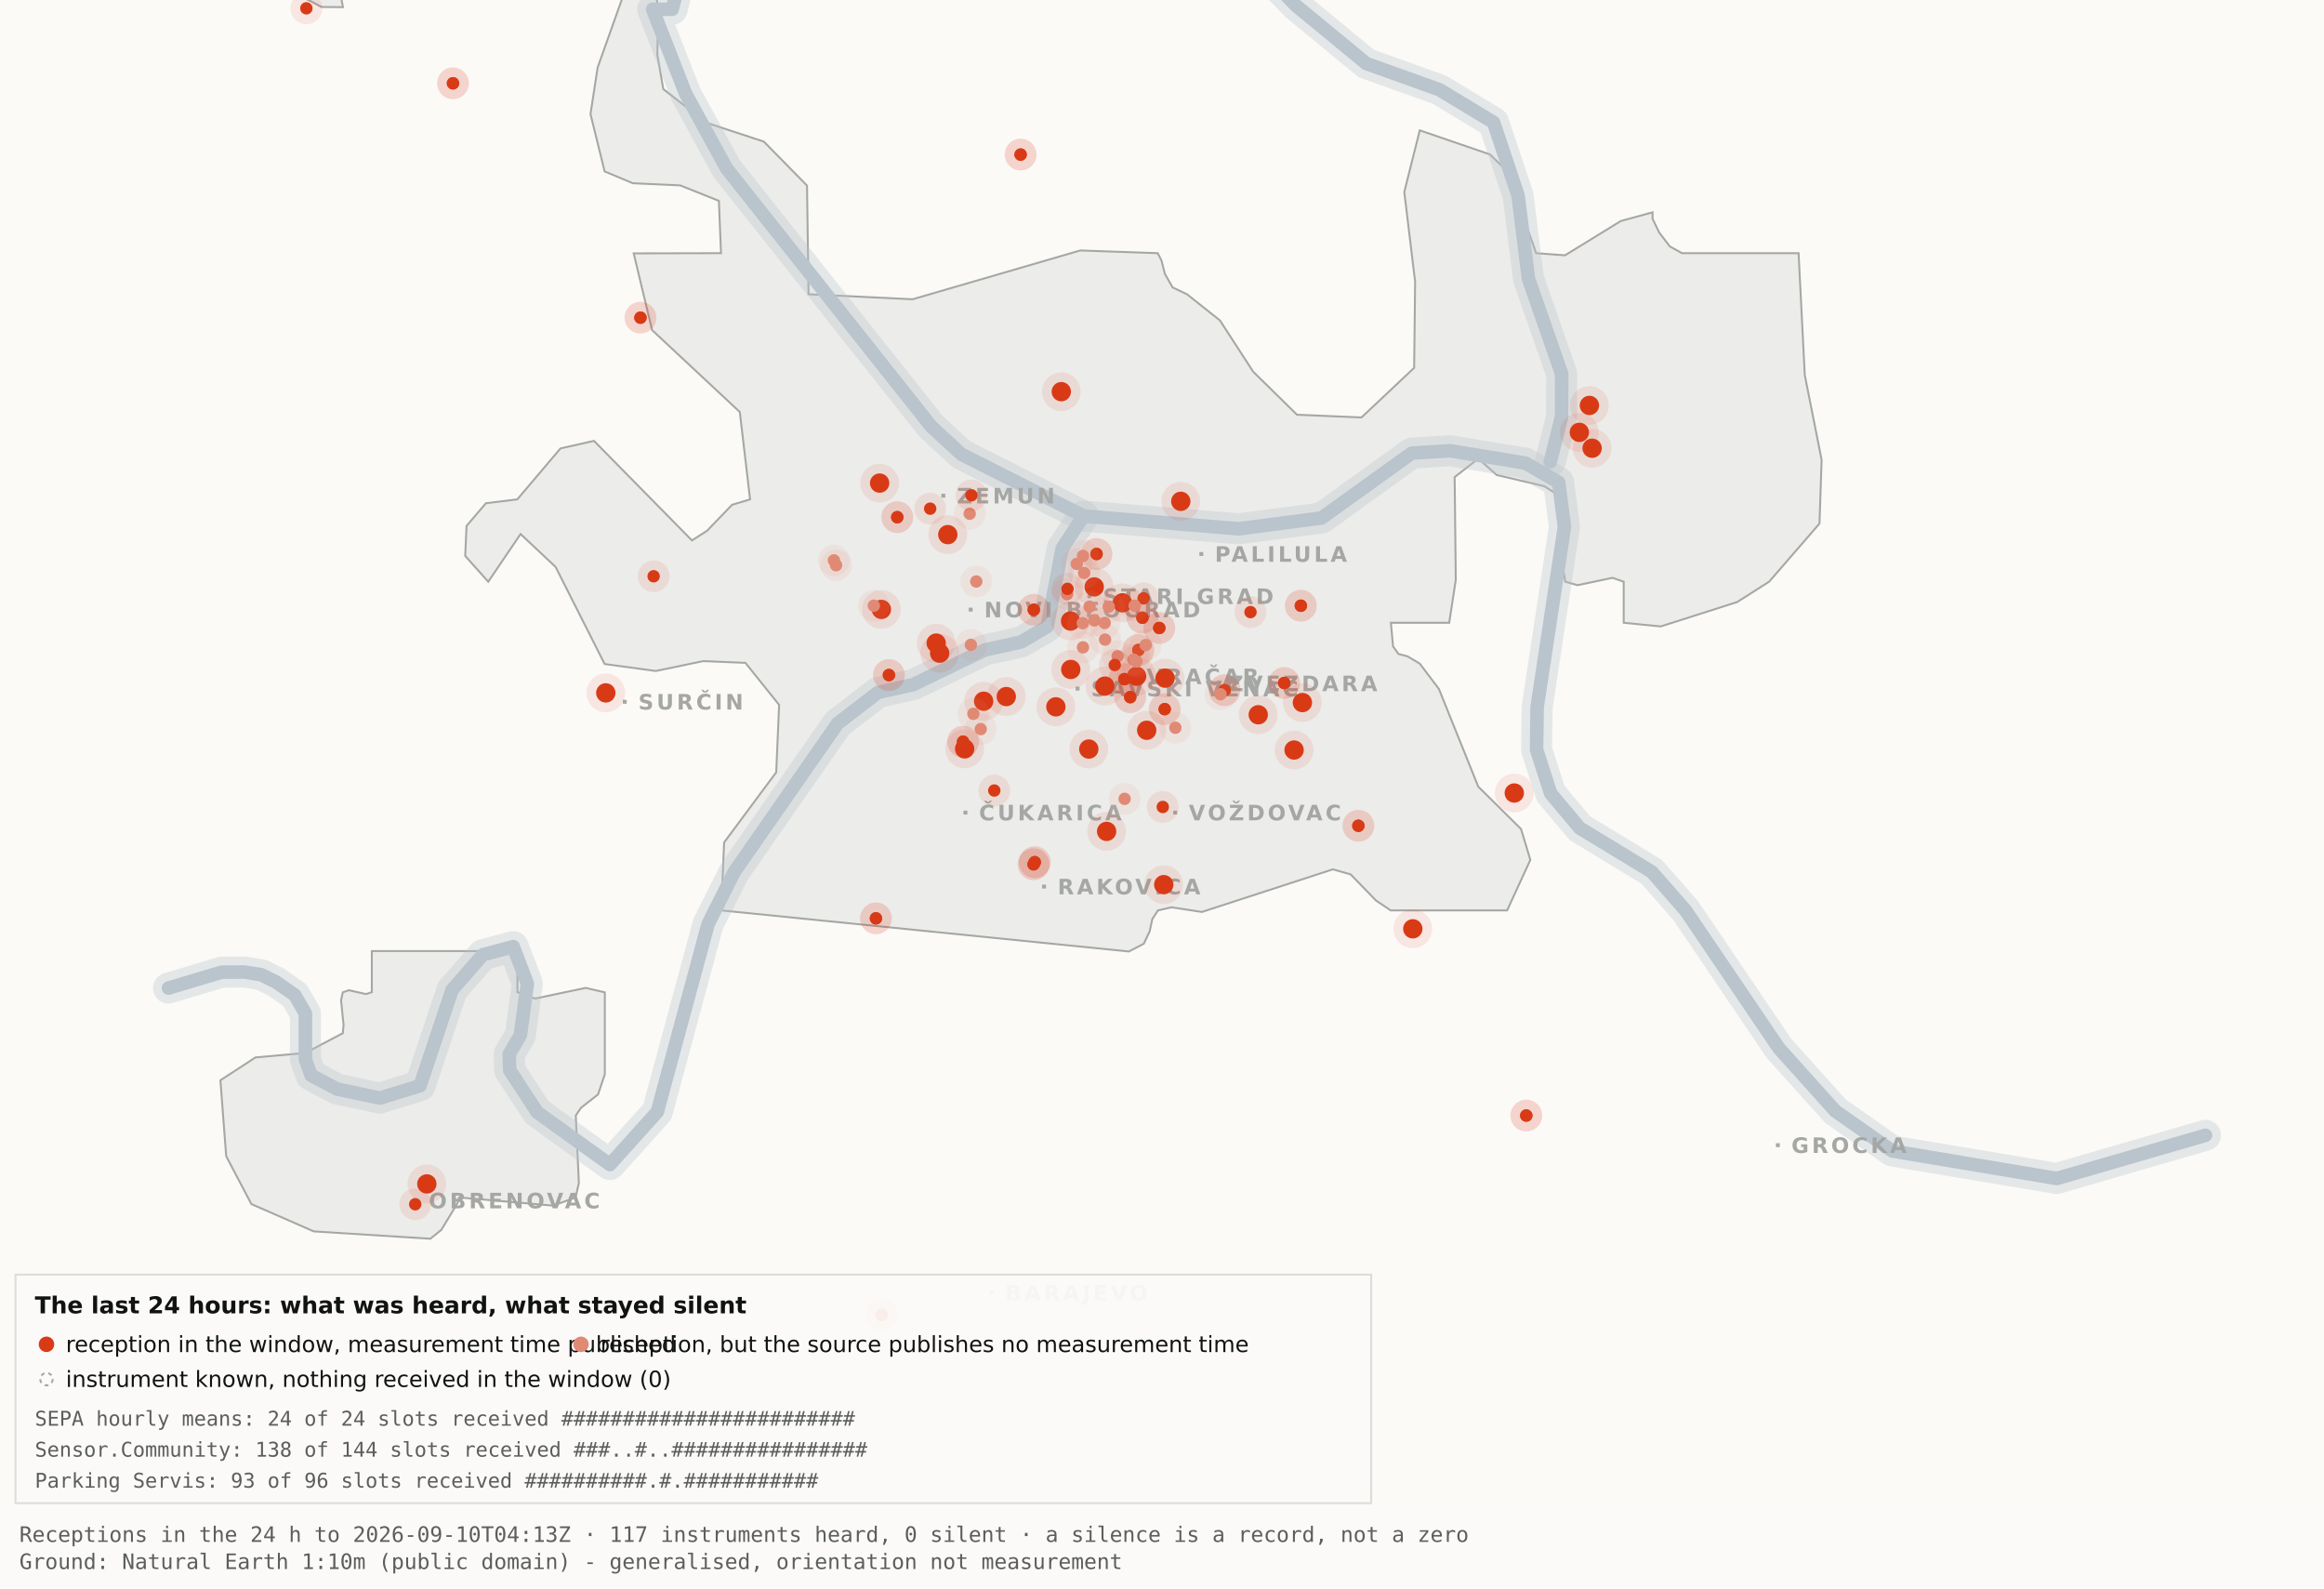
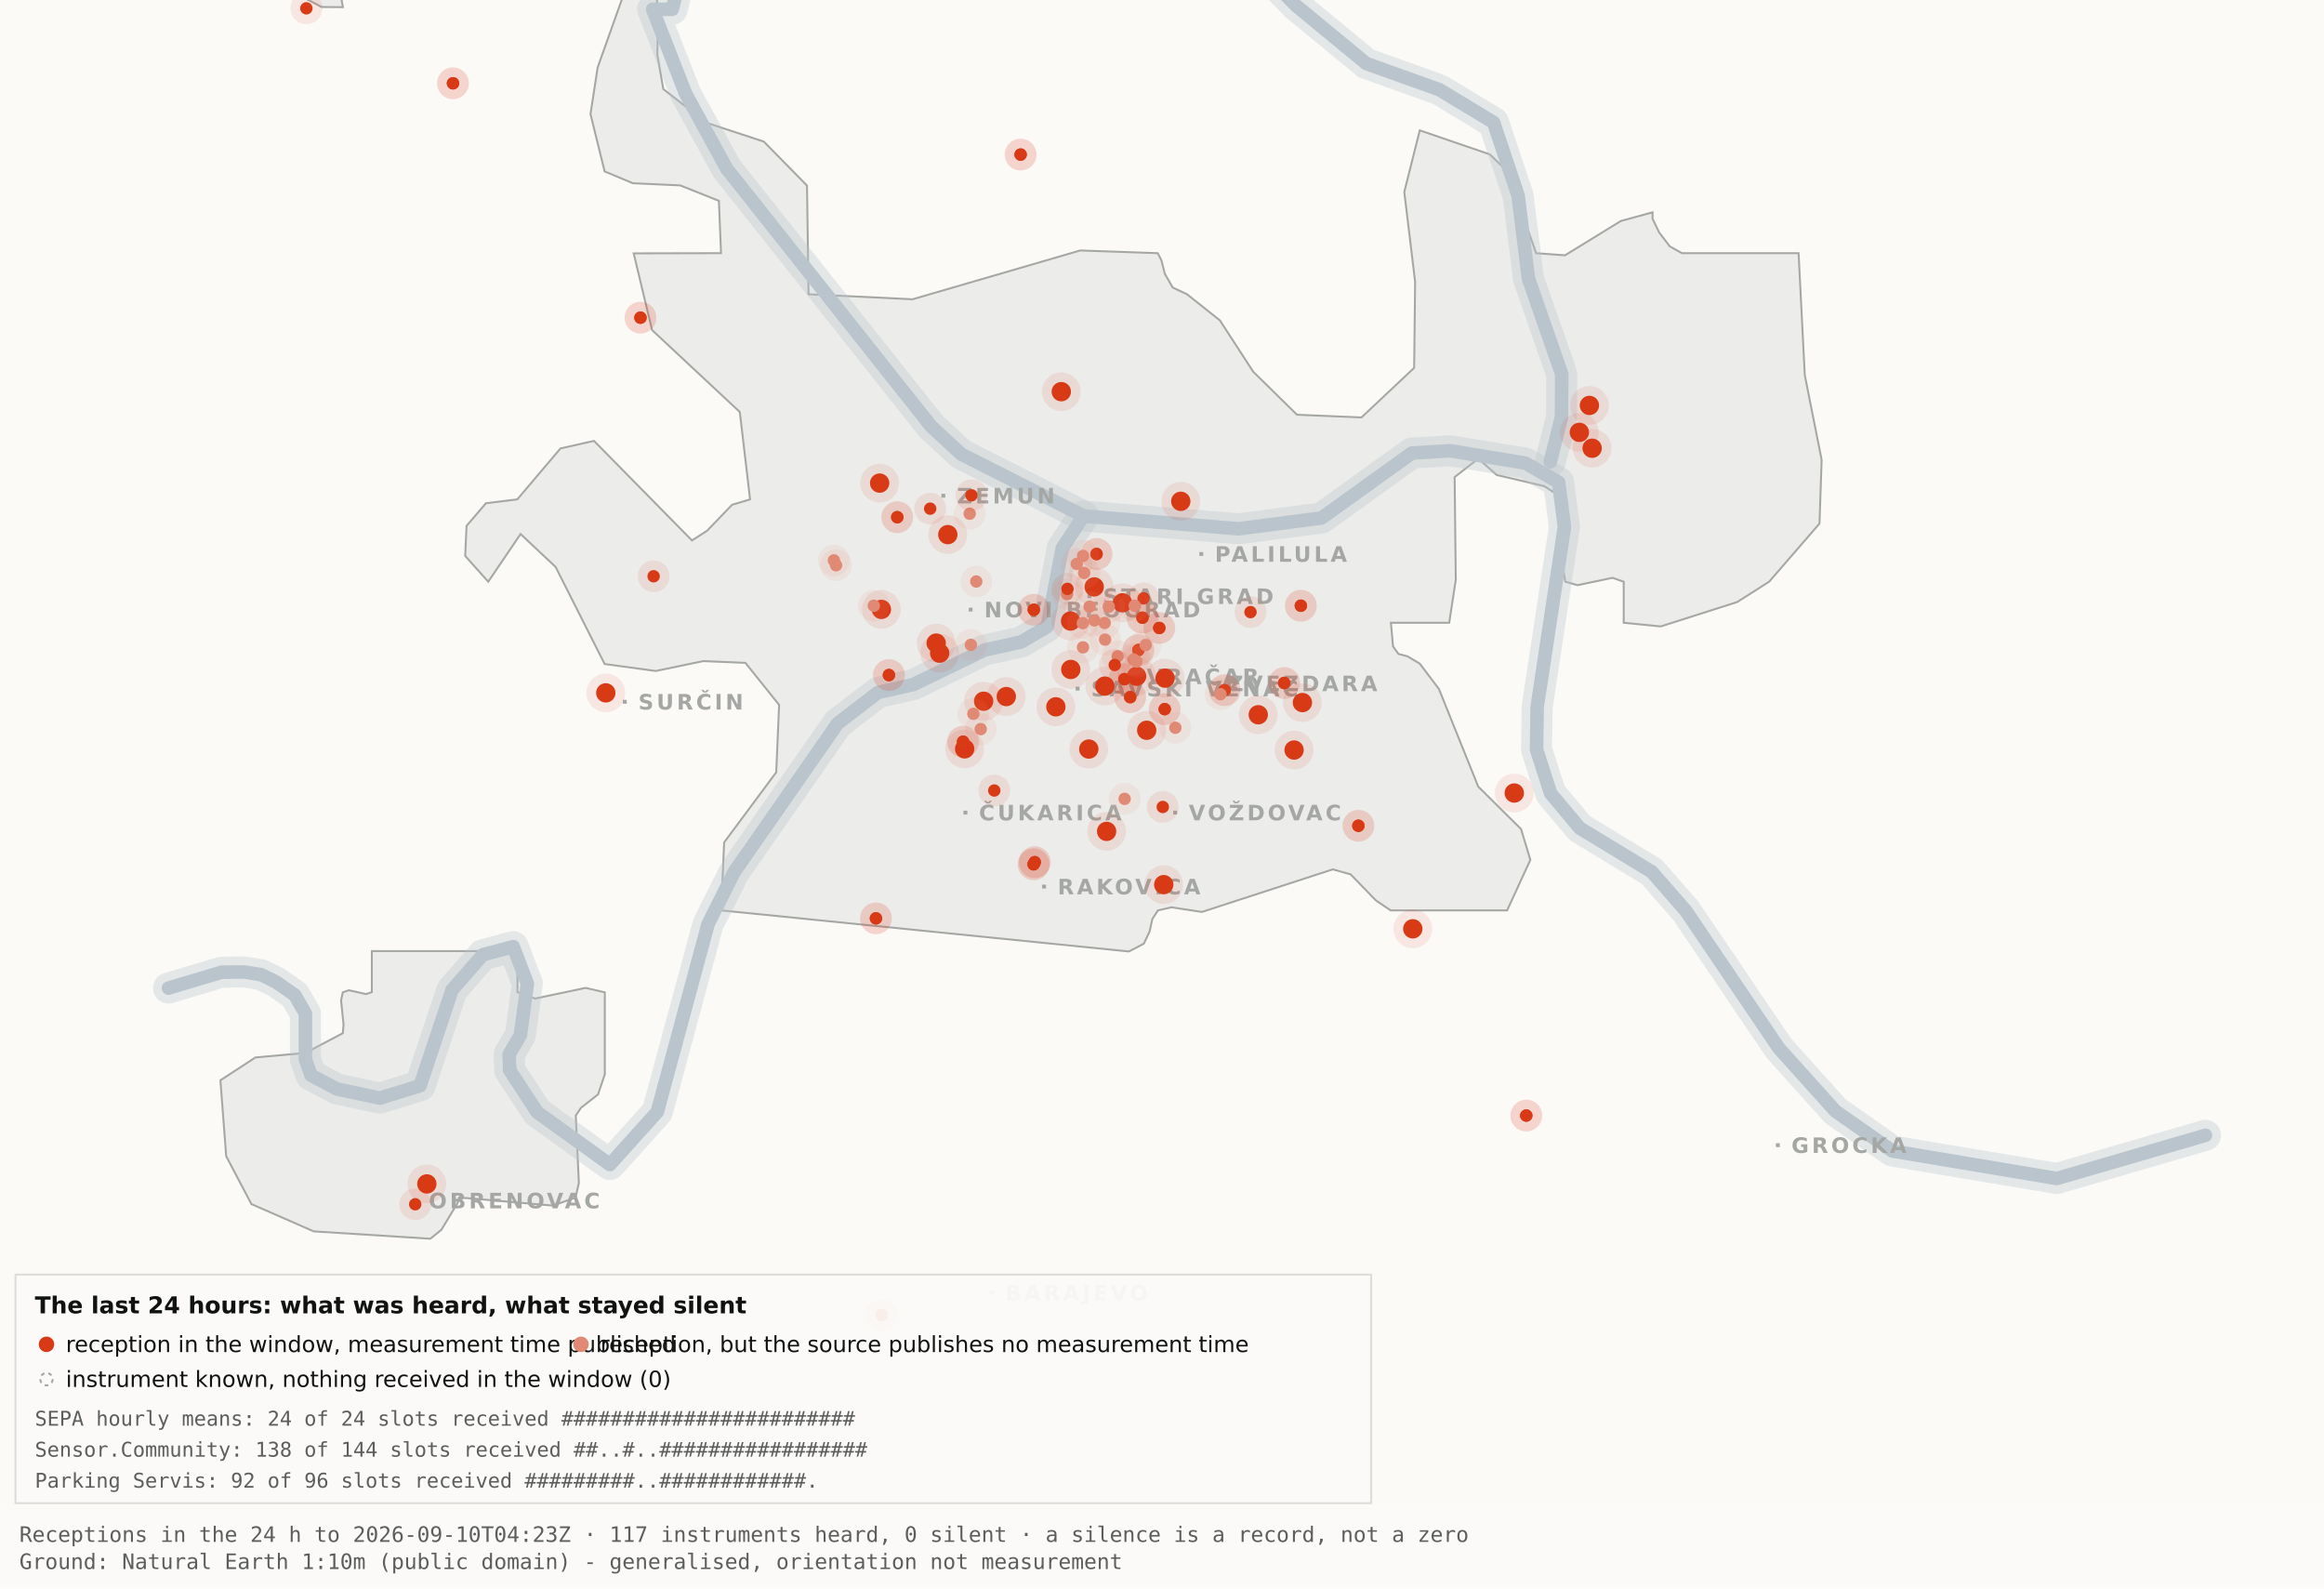
<svg xmlns="http://www.w3.org/2000/svg" viewBox="0 0 1200 820" width="1200" height="820" role="img" aria-label="Map 3 - The last 24 hours">
  <rect x="0" y="0" width="1200" height="820" fill="#fbfaf7" />
  <path d="M192.0,-34.8 L192.1,-17.6 L189.5,-19.9 L182.4,-10.7 L176.4,0.2 L177.1,3.7 L166.0,3.6 L138.0,-11.3 L131.8,-17.6 L130.3,-34.7 L134.1,-45.9 L158.3,-76.4 L166.7,-82.3 L177.1,-81.2 L183.0,-72.1 L192.0,-34.8 Z" fill="#ececea" stroke="#a5a7a5" stroke-width="1" fill-rule="evenodd" />
  <path d="M417.5,151.9 L471.2,154.5 L557.8,129.3 L597.8,130.7 L599.7,134.4 L601.5,141.4 L605.5,148.4 L612.9,151.9 L629.9,165.4 L647.1,191.9 L669.7,214.1 L703.0,215.5 L730.2,189.9 L730.7,145.5 L725.1,99.1 L733.1,67.3 L769.3,79.7 L778.2,88.3 L793.2,130.7 L808.1,131.8 L836.9,114.1 L853.3,109.6 L853.3,112.9 L856.7,120.0 L862.2,127.2 L868.5,130.7 L928.7,130.7 L931.9,193.6 L940.6,237.4 L939.5,270.3 L913.5,300.3 L897.0,310.8 L857.5,323.4 L838.4,321.5 L838.4,300.3 L832.6,298.3 L814.6,302.1 L808.2,300.3 L806.9,292.0 L809.7,266.1 L808.2,258.0 L797.4,251.0 L772.8,245.2 L763.3,236.8 L751.1,246.3 L751.7,299.3 L748.3,321.5 L718.2,321.5 L719.3,333.7 L722.1,337.6 L726.7,338.8 L733.1,342.6 L743.0,355.7 L763.3,406.1 L785.4,428.0 L790.2,443.9 L778.2,470.0 L718.1,470.0 L710.5,464.9 L697.4,451.4 L688.2,448.8 L620.6,470.8 L604.9,468.4 L597.9,470.0 L595.0,474.5 L593.6,480.9 L590.6,487.2 L582.9,491.2 L372.4,470.0 L373.9,434.9 L400.8,398.7 L402.3,363.9 L384.9,342.2 L363.1,341.3 L338.6,346.4 L312.2,342.8 L286.9,292.7 L268.8,275.7 L252.1,300.3 L240.2,287.0 L240.9,271.5 L250.9,259.8 L267.1,257.8 L289.4,231.5 L306.7,227.6 L357.3,279.0 L365.1,274.0 L378.0,260.6 L387.3,257.8 L382.0,212.7 L336.7,170.4 L327.2,130.8 L372.3,130.7 L371.2,103.7 L351.2,95.7 L326.8,94.6 L312.2,88.5 L304.9,58.9 L308.6,34.8 L327.3,-17.7 L337.9,-11.0 L340.0,6.7 L339.4,28.1 L342.5,46.0 L364.9,63.4 L394.4,73.1 L416.7,95.8 L417.5,151.9 Z" fill="#ececea" stroke="#a5a7a5" stroke-width="1" fill-rule="evenodd" />
  <path d="M267.2,512.2 L276.3,515.5 L302.4,510.0 L312.3,512.3 L312.3,554.6 L308.8,565.0 L300.0,571.9 L297.3,575.9 L298.9,610.7 L297.2,618.2 L285.6,622.4 L237.1,618.2 L236.3,621.0 L227.9,634.9 L222.2,639.5 L162.0,635.7 L129.8,621.6 L116.8,596.9 L113.8,557.7 L131.9,545.9 L157.6,543.6 L177.0,533.4 L177.4,529.1 L176.1,516.4 L177.0,512.3 L180.1,511.2 L189.0,513.2 L192.0,512.2 L192.0,491.0 L267.2,491.0 L267.2,512.2 Z" fill="#ececea" stroke="#a5a7a5" stroke-width="1" fill-rule="evenodd" />
  <path d="M87.0,510.1 L114.4,501.9 L126.1,501.8 L134.9,503.2 L142.6,507.0 L152.2,513.7 L157.7,523.2 L157.7,546.9 L160.6,555.1 L174.0,562.2 L196.1,566.9 L216.9,560.5 L233.4,511.1 L249.3,492.9 L265.0,488.7 L272.3,507.8 L268.7,534.4 L262.9,544.3 L263.2,552.5 L277.4,574.2 L314.9,601.2 L339.4,574.0 L365.6,477.1 L379.1,450.2 L432.5,373.5 L453.3,357.5 L471.6,353.4 L508.3,335.6 L527.3,331.4 L540.7,323.5 L548.5,283.0 L559.5,266.4" fill="none" stroke="#b9c4cc" stroke-width="16" stroke-opacity="0.35" stroke-linejoin="round" stroke-linecap="round" />
  <path d="M411.7,-177.5 L426.7,-103.9 L394.7,-58.3 L355.0,-26.6 L347.1,4.8 L337.0,4.8 L354.0,48.3 L375.2,87.0 L480.8,220.1 L496.4,234.5 L559.5,266.4 L639.5,273.0 L682.4,267.4 L729.0,233.9 L748.8,232.7 L787.7,239.1 L804.8,249.0 L807.8,272.0 L793.7,365.0 L793.4,387.0 L800.7,409.6 L815.7,427.5 L852.9,450.1 L870.4,470.1 L918.5,541.1 L947.7,573.6 L977.1,594.2 L1062.0,608.4 L1138.8,586.1" fill="none" stroke="#b9c4cc" stroke-width="16" stroke-opacity="0.35" stroke-linejoin="round" stroke-linecap="round" />
  <path d="M534.0,-142.1 L558.9,-95.2 L590.2,-64.2 L638.6,-28.7 L669.2,2.9 L705.5,32.8 L743.2,46.3 L771.2,63.2 L783.9,101.1 L789.2,143.8 L806.4,193.1 L806.3,215.2 L800.5,238.4" fill="none" stroke="#b9c4cc" stroke-width="16" stroke-opacity="0.35" stroke-linejoin="round" stroke-linecap="round" />
  <path d="M87.0,510.1 L114.4,501.9 L126.1,501.8 L134.9,503.2 L142.6,507.0 L152.2,513.7 L157.7,523.2 L157.7,546.9 L160.6,555.1 L174.0,562.2 L196.1,566.9 L216.9,560.5 L233.4,511.1 L249.3,492.9 L265.0,488.7 L272.3,507.8 L268.7,534.4 L262.9,544.3 L263.2,552.5 L277.4,574.2 L314.9,601.2 L339.4,574.0 L365.6,477.1 L379.1,450.2 L432.5,373.5 L453.3,357.5 L471.6,353.4 L508.3,335.6 L527.3,331.4 L540.7,323.5 L548.5,283.0 L559.5,266.4" fill="none" stroke="#b9c4cc" stroke-width="7" stroke-opacity="1" stroke-linejoin="round" stroke-linecap="round" />
  <path d="M411.7,-177.5 L426.7,-103.9 L394.7,-58.3 L355.0,-26.6 L347.1,4.8 L337.0,4.8 L354.0,48.3 L375.2,87.0 L480.8,220.1 L496.4,234.5 L559.5,266.4 L639.5,273.0 L682.4,267.4 L729.0,233.9 L748.8,232.7 L787.7,239.1 L804.8,249.0 L807.8,272.0 L793.7,365.0 L793.4,387.0 L800.7,409.6 L815.7,427.5 L852.9,450.1 L870.4,470.1 L918.5,541.1 L947.7,573.6 L977.1,594.2 L1062.0,608.4 L1138.8,586.1" fill="none" stroke="#b9c4cc" stroke-width="7" stroke-opacity="1" stroke-linejoin="round" stroke-linecap="round" />
  <path d="M534.0,-142.1 L558.9,-95.2 L590.2,-64.2 L638.6,-28.7 L669.2,2.9 L705.5,32.8 L743.2,46.3 L771.2,63.2 L783.9,101.1 L789.2,143.8 L806.4,193.1 L806.3,215.2 L800.5,238.4" fill="none" stroke="#b9c4cc" stroke-width="7" stroke-opacity="1" stroke-linejoin="round" stroke-linecap="round" />
  <rect x="561.5" y="306.8" width="2" height="2" fill="#a5a7a5" />
  <text x="569.5" y="311.8" font-family="Carlito, DejaVu Sans, Arial, sans-serif" font-size="11" font-weight="600" letter-spacing="1.5" fill="#a5a7a5">STARI GRAD</text>
  <rect x="584.0" y="348.2" width="2" height="2" fill="#a5a7a5" />
  <text x="592.0" y="353.2" font-family="Carlito, DejaVu Sans, Arial, sans-serif" font-size="11" font-weight="600" letter-spacing="1.5" fill="#a5a7a5">VRAČAR</text>
  <rect x="555.4" y="354.5" width="2" height="2" fill="#a5a7a5" />
  <text x="563.4" y="359.5" font-family="Carlito, DejaVu Sans, Arial, sans-serif" font-size="11" font-weight="600" letter-spacing="1.5" fill="#a5a7a5">SAVSKI VENAC</text>
  <rect x="500.2" y="313.7" width="2" height="2" fill="#a5a7a5" />
  <text x="508.2" y="318.7" font-family="Carlito, DejaVu Sans, Arial, sans-serif" font-size="11" font-weight="600" letter-spacing="1.5" fill="#a5a7a5">NOVI BEOGRAD</text>
  <rect x="486.1" y="254.9" width="2" height="2" fill="#a5a7a5" />
  <text x="494.1" y="259.9" font-family="Carlito, DejaVu Sans, Arial, sans-serif" font-size="11" font-weight="600" letter-spacing="1.5" fill="#a5a7a5">ZEMUN</text>
  <rect x="619.3" y="285.0" width="2" height="2" fill="#a5a7a5" />
  <text x="627.3" y="290.0" font-family="Carlito, DejaVu Sans, Arial, sans-serif" font-size="11" font-weight="600" letter-spacing="1.5" fill="#a5a7a5">PALILULA</text>
  <rect x="626.1" y="351.8" width="2" height="2" fill="#a5a7a5" />
  <text x="634.1" y="356.8" font-family="Carlito, DejaVu Sans, Arial, sans-serif" font-size="11" font-weight="600" letter-spacing="1.5" fill="#a5a7a5">ZVEZDARA</text>
  <rect x="605.8" y="418.5" width="2" height="2" fill="#a5a7a5" />
  <text x="613.8" y="423.5" font-family="Carlito, DejaVu Sans, Arial, sans-serif" font-size="11" font-weight="600" letter-spacing="1.5" fill="#a5a7a5">VOŽDOVAC</text>
  <rect x="497.5" y="418.5" width="2" height="2" fill="#a5a7a5" />
  <text x="505.5" y="423.5" font-family="Carlito, DejaVu Sans, Arial, sans-serif" font-size="11" font-weight="600" letter-spacing="1.5" fill="#a5a7a5">ČUKARICA</text>
  <rect x="538.1" y="456.7" width="2" height="2" fill="#a5a7a5" />
  <text x="546.1" y="461.7" font-family="Carlito, DejaVu Sans, Arial, sans-serif" font-size="11" font-weight="600" letter-spacing="1.5" fill="#a5a7a5">RAKOVICA</text>
  <rect x="321.6" y="361.3" width="2" height="2" fill="#a5a7a5" />
  <text x="329.6" y="366.3" font-family="Carlito, DejaVu Sans, Arial, sans-serif" font-size="11" font-weight="600" letter-spacing="1.5" fill="#a5a7a5">SURČIN</text>
  <rect x="917.0" y="590.2" width="2" height="2" fill="#a5a7a5" />
  <text x="925.0" y="595.2" font-family="Carlito, DejaVu Sans, Arial, sans-serif" font-size="11" font-weight="600" letter-spacing="1.5" fill="#a5a7a5">GROCKA</text>
  <rect x="213.4" y="618.8" width="2" height="2" fill="#a5a7a5" />
  <text x="221.4" y="623.8" font-family="Carlito, DejaVu Sans, Arial, sans-serif" font-size="11" font-weight="600" letter-spacing="1.5" fill="#a5a7a5">OBRENOVAC</text>
  <rect x="511.0" y="666.4" width="2" height="2" fill="#a5a7a5" />
  <text x="519.0" y="671.4" font-family="Carlito, DejaVu Sans, Arial, sans-serif" font-size="11" font-weight="600" letter-spacing="1.5" fill="#a5a7a5">BARAJEVO</text>
  <rect x="727.5" y="876.2" width="2" height="2" fill="#a5a7a5" />
  <text x="735.5" y="881.2" font-family="Carlito, DejaVu Sans, Arial, sans-serif" font-size="11" font-weight="600" letter-spacing="1.5" fill="#a5a7a5">SOPOT</text>
  <circle cx="507.9" cy="362.0" r="10" fill="#D93A16" fill-opacity=".10" />
  <circle cx="507.9" cy="362.0" r="5" fill="#D93A16" />
  <circle cx="519.6" cy="359.6" r="10" fill="#D93A16" fill-opacity=".10" />
  <circle cx="519.6" cy="359.6" r="5" fill="#D93A16" />
  <circle cx="498.1" cy="386.6" r="10" fill="#D93A16" fill-opacity=".10" />
  <circle cx="498.1" cy="386.6" r="5" fill="#D93A16" />
  <circle cx="552.8" cy="320.6" r="10" fill="#D93A16" fill-opacity=".10" />
  <circle cx="552.8" cy="320.6" r="5" fill="#D93A16" />
  <circle cx="455.1" cy="314.6" r="10" fill="#D93A16" fill-opacity=".10" />
  <circle cx="455.1" cy="314.6" r="5" fill="#D93A16" />
  <circle cx="548.0" cy="202.2" r="10" fill="#D93A16" fill-opacity=".10" />
  <circle cx="548.0" cy="202.2" r="5" fill="#D93A16" />
  <circle cx="579.6" cy="311.2" r="10" fill="#D93A16" fill-opacity=".10" />
  <circle cx="579.6" cy="311.2" r="5" fill="#D93A16" />
  <circle cx="592.1" cy="377.0" r="10" fill="#D93A16" fill-opacity=".10" />
  <circle cx="592.1" cy="377.0" r="5" fill="#D93A16" />
  <circle cx="562.2" cy="386.7" r="10" fill="#D93A16" fill-opacity=".10" />
  <circle cx="562.2" cy="386.7" r="5" fill="#D93A16" />
  <circle cx="570.5" cy="354.2" r="10" fill="#D93A16" fill-opacity=".10" />
  <circle cx="570.5" cy="354.2" r="5" fill="#D93A16" />
  <circle cx="600.9" cy="456.7" r="10" fill="#D93A16" fill-opacity=".10" />
  <circle cx="600.9" cy="456.7" r="5" fill="#D93A16" />
  <circle cx="609.7" cy="258.8" r="10" fill="#D93A16" fill-opacity=".10" />
  <circle cx="609.7" cy="258.8" r="5" fill="#D93A16" />
  <circle cx="729.5" cy="479.5" r="10" fill="#D93A16" fill-opacity=".10" />
  <circle cx="729.5" cy="479.5" r="5" fill="#D93A16" />
  <circle cx="672.5" cy="362.7" r="10" fill="#D93A16" fill-opacity=".10" />
  <circle cx="672.5" cy="362.7" r="5" fill="#D93A16" />
  <circle cx="552.9" cy="345.6" r="10" fill="#D93A16" fill-opacity=".10" />
  <circle cx="552.9" cy="345.6" r="5" fill="#D93A16" />
  <circle cx="485.2" cy="337.2" r="10" fill="#D93A16" fill-opacity=".10" />
  <circle cx="485.2" cy="337.2" r="5" fill="#D93A16" />
  <circle cx="220.4" cy="611.2" r="10" fill="#D93A16" fill-opacity=".10" />
  <circle cx="220.4" cy="611.2" r="5" fill="#D93A16" />
  <circle cx="483.4" cy="332.0" r="10" fill="#D93A16" fill-opacity=".10" />
  <circle cx="483.4" cy="332.0" r="5" fill="#D93A16" />
  <circle cx="820.7" cy="209.3" r="10" fill="#D93A16" fill-opacity=".10" />
  <circle cx="820.7" cy="209.3" r="5" fill="#D93A16" />
  <circle cx="815.5" cy="223.2" r="10" fill="#D93A16" fill-opacity=".10" />
  <circle cx="815.5" cy="223.2" r="5" fill="#D93A16" />
  <circle cx="822.1" cy="231.4" r="10" fill="#D93A16" fill-opacity=".10" />
  <circle cx="822.1" cy="231.4" r="5" fill="#D93A16" />
  <circle cx="571.4" cy="429.2" r="10" fill="#D93A16" fill-opacity=".10" />
  <circle cx="571.4" cy="429.2" r="5" fill="#D93A16" />
  <circle cx="565.0" cy="303.0" r="10" fill="#D93A16" fill-opacity=".10" />
  <circle cx="565.0" cy="303.0" r="5" fill="#D93A16" />
  <circle cx="668.2" cy="387.2" r="10" fill="#D93A16" fill-opacity=".10" />
  <circle cx="668.2" cy="387.2" r="5" fill="#D93A16" />
  <circle cx="312.8" cy="357.7" r="10" fill="#D93A16" fill-opacity=".10" />
  <circle cx="312.8" cy="357.7" r="5" fill="#D93A16" />
  <circle cx="545.2" cy="364.9" r="10" fill="#D93A16" fill-opacity=".10" />
  <circle cx="545.2" cy="364.9" r="5" fill="#D93A16" />
  <circle cx="781.9" cy="409.4" r="10" fill="#D93A16" fill-opacity=".10" />
  <circle cx="781.9" cy="409.4" r="5" fill="#D93A16" />
  <circle cx="586.9" cy="349.1" r="10" fill="#D93A16" fill-opacity=".10" />
  <circle cx="586.9" cy="349.1" r="5" fill="#D93A16" />
  <circle cx="601.6" cy="350.1" r="10" fill="#D93A16" fill-opacity=".10" />
  <circle cx="601.6" cy="350.1" r="5" fill="#D93A16" />
  <circle cx="649.7" cy="369.0" r="10" fill="#D93A16" fill-opacity=".10" />
  <circle cx="649.7" cy="369.0" r="5" fill="#D93A16" />
  <circle cx="489.4" cy="276.0" r="10" fill="#D93A16" fill-opacity=".10" />
  <circle cx="489.4" cy="276.0" r="5" fill="#D93A16" />
  <circle cx="454.2" cy="249.4" r="10" fill="#D93A16" fill-opacity=".10" />
  <circle cx="454.2" cy="249.4" r="5" fill="#D93A16" />
  <circle cx="533.7" cy="446.2" r="8.2" fill="#D93A16" fill-opacity=".10" />
  <circle cx="533.7" cy="446.2" r="3.2" fill="#D93A16" />
  <circle cx="533.7" cy="446.2" r="8.2" fill="#D93A16" fill-opacity=".10" />
  <circle cx="533.7" cy="446.2" r="3.2" fill="#D93A16" />
  <circle cx="534.3" cy="445.1" r="8.2" fill="#D93A16" fill-opacity=".10" />
  <circle cx="534.3" cy="445.1" r="3.2" fill="#D93A16" />
  <circle cx="534.3" cy="445.1" r="8.2" fill="#D93A16" fill-opacity=".10" />
  <circle cx="534.3" cy="445.1" r="3.2" fill="#D93A16" />
  <circle cx="497.3" cy="382.9" r="8.2" fill="#D93A16" fill-opacity=".10" />
  <circle cx="497.3" cy="382.9" r="3.2" fill="#D93A16" />
  <circle cx="497.3" cy="382.9" r="8.2" fill="#D93A16" fill-opacity=".10" />
  <circle cx="497.3" cy="382.9" r="3.2" fill="#D93A16" />
  <circle cx="330.7" cy="164.0" r="8.2" fill="#D93A16" fill-opacity=".10" />
  <circle cx="330.7" cy="164.0" r="3.2" fill="#D93A16" />
  <circle cx="330.7" cy="164.0" r="8.2" fill="#D93A16" fill-opacity=".10" />
  <circle cx="330.7" cy="164.0" r="3.2" fill="#D93A16" />
  <circle cx="583.6" cy="359.9" r="8.2" fill="#D93A16" fill-opacity=".10" />
  <circle cx="583.6" cy="359.9" r="3.2" fill="#D93A16" />
  <circle cx="583.6" cy="359.9" r="8.2" fill="#D93A16" fill-opacity=".10" />
  <circle cx="583.6" cy="359.9" r="3.2" fill="#D93A16" />
  <circle cx="663.1" cy="352.6" r="8.2" fill="#D93A16" fill-opacity=".10" />
  <circle cx="663.1" cy="352.6" r="3.2" fill="#D93A16" />
  <circle cx="663.1" cy="352.6" r="8.2" fill="#D93A16" fill-opacity=".10" />
  <circle cx="663.1" cy="352.6" r="3.2" fill="#D93A16" />
  <circle cx="601.4" cy="366.1" r="8.2" fill="#D93A16" fill-opacity=".10" />
  <circle cx="601.4" cy="366.1" r="3.2" fill="#D93A16" />
  <circle cx="601.4" cy="366.1" r="8.2" fill="#D93A16" fill-opacity=".10" />
  <circle cx="601.4" cy="366.1" r="3.2" fill="#D93A16" />
  <circle cx="214.4" cy="621.7" r="8.2" fill="#D93A16" fill-opacity=".10" />
  <circle cx="214.4" cy="621.7" r="3.2" fill="#D93A16" />
  <circle cx="463.3" cy="267.0" r="8.2" fill="#D93A16" fill-opacity=".10" />
  <circle cx="463.3" cy="267.0" r="3.2" fill="#D93A16" />
  <circle cx="463.3" cy="267.0" r="8.2" fill="#D93A16" fill-opacity=".10" />
  <circle cx="463.3" cy="267.0" r="3.2" fill="#D93A16" />
  <circle cx="600.4" cy="416.6" r="8.2" fill="#D93A16" fill-opacity=".10" />
  <circle cx="600.4" cy="416.6" r="3.2" fill="#D93A16" />
  <circle cx="671.7" cy="312.7" r="8.2" fill="#D93A16" fill-opacity=".10" />
  <circle cx="671.7" cy="312.7" r="3.2" fill="#D93A16" />
  <circle cx="671.7" cy="312.7" r="8.2" fill="#D93A16" fill-opacity=".10" />
  <circle cx="671.7" cy="312.7" r="3.2" fill="#D93A16" />
  <circle cx="587.8" cy="335.6" r="8.2" fill="#D93A16" fill-opacity=".10" />
  <circle cx="587.8" cy="335.6" r="3.2" fill="#D93A16" />
  <circle cx="587.8" cy="335.6" r="8.2" fill="#D93A16" fill-opacity=".10" />
  <circle cx="587.8" cy="335.6" r="3.2" fill="#D93A16" />
  <circle cx="455.2" cy="678.9" r="8.2" fill="#D93A16" fill-opacity=".10" />
  <circle cx="455.2" cy="678.9" r="3.2" fill="#D93A16" />
  <circle cx="455.2" cy="678.9" r="8.2" fill="#D93A16" fill-opacity=".10" />
  <circle cx="455.2" cy="678.9" r="3.2" fill="#D93A16" />
  <circle cx="590.5" cy="308.9" r="8.2" fill="#D93A16" fill-opacity=".10" />
  <circle cx="590.5" cy="308.9" r="3.2" fill="#D93A16" />
  <circle cx="598.6" cy="324.2" r="8.2" fill="#D93A16" fill-opacity=".10" />
  <circle cx="598.6" cy="324.2" r="3.2" fill="#D93A16" />
  <circle cx="598.6" cy="324.2" r="8.2" fill="#D93A16" fill-opacity=".10" />
  <circle cx="598.6" cy="324.2" r="3.2" fill="#D93A16" />
  <circle cx="233.9" cy="43.0" r="8.2" fill="#D93A16" fill-opacity=".10" />
  <circle cx="233.9" cy="43.0" r="3.2" fill="#D93A16" />
  <circle cx="233.9" cy="43.0" r="8.2" fill="#D93A16" fill-opacity=".10" />
  <circle cx="233.9" cy="43.0" r="3.2" fill="#D93A16" />
  <circle cx="566.2" cy="286.0" r="8.2" fill="#D93A16" fill-opacity=".10" />
  <circle cx="566.2" cy="286.0" r="3.2" fill="#D93A16" />
  <circle cx="566.2" cy="286.0" r="8.2" fill="#D93A16" fill-opacity=".10" />
  <circle cx="566.2" cy="286.0" r="3.2" fill="#D93A16" />
  <circle cx="589.9" cy="318.9" r="8.2" fill="#D93A16" fill-opacity=".10" />
  <circle cx="589.9" cy="318.9" r="3.2" fill="#D93A16" />
  <circle cx="589.9" cy="318.9" r="8.2" fill="#D93A16" fill-opacity=".10" />
  <circle cx="589.9" cy="318.9" r="3.2" fill="#D93A16" />
  <circle cx="701.4" cy="426.3" r="8.2" fill="#D93A16" fill-opacity=".10" />
  <circle cx="701.4" cy="426.3" r="3.2" fill="#D93A16" />
  <circle cx="701.4" cy="426.3" r="8.2" fill="#D93A16" fill-opacity=".10" />
  <circle cx="701.4" cy="426.3" r="3.2" fill="#D93A16" />
  <circle cx="480.3" cy="262.6" r="8.2" fill="#D93A16" fill-opacity=".10" />
  <circle cx="480.3" cy="262.6" r="3.2" fill="#D93A16" />
  <circle cx="533.8" cy="314.8" r="8.2" fill="#D93A16" fill-opacity=".10" />
  <circle cx="533.8" cy="314.8" r="3.2" fill="#D93A16" />
  <circle cx="533.8" cy="314.8" r="8.2" fill="#D93A16" fill-opacity=".10" />
  <circle cx="533.8" cy="314.8" r="3.2" fill="#D93A16" />
  <circle cx="527.0" cy="79.8" r="8.2" fill="#D93A16" fill-opacity=".10" />
  <circle cx="527.0" cy="79.8" r="3.2" fill="#D93A16" />
  <circle cx="527.0" cy="79.8" r="8.2" fill="#D93A16" fill-opacity=".10" />
  <circle cx="527.0" cy="79.8" r="3.2" fill="#D93A16" />
  <circle cx="788.1" cy="575.9" r="8.2" fill="#D93A16" fill-opacity=".10" />
  <circle cx="788.1" cy="575.9" r="3.2" fill="#D93A16" />
  <circle cx="788.1" cy="575.9" r="8.2" fill="#D93A16" fill-opacity=".10" />
  <circle cx="788.1" cy="575.9" r="3.2" fill="#D93A16" />
  <circle cx="580.6" cy="350.6" r="8.2" fill="#D93A16" fill-opacity=".10" />
  <circle cx="580.6" cy="350.6" r="3.2" fill="#D93A16" />
  <circle cx="580.6" cy="350.6" r="8.2" fill="#D93A16" fill-opacity=".10" />
  <circle cx="580.6" cy="350.6" r="3.2" fill="#D93A16" />
  <circle cx="452.3" cy="474.1" r="8.2" fill="#D93A16" fill-opacity=".10" />
  <circle cx="452.3" cy="474.1" r="3.2" fill="#D93A16" />
  <circle cx="452.3" cy="474.1" r="8.2" fill="#D93A16" fill-opacity=".10" />
  <circle cx="452.3" cy="474.1" r="3.2" fill="#D93A16" />
  <circle cx="632.3" cy="356.3" r="8.2" fill="#D93A16" fill-opacity=".10" />
  <circle cx="632.3" cy="356.3" r="3.2" fill="#D93A16" />
  <circle cx="632.3" cy="356.3" r="8.2" fill="#D93A16" fill-opacity=".10" />
  <circle cx="632.3" cy="356.3" r="3.2" fill="#D93A16" />
  <circle cx="177.6" cy="-12.3" r="8.2" fill="#D93A16" fill-opacity=".10" />
  <circle cx="177.6" cy="-12.3" r="3.2" fill="#D93A16" />
  <circle cx="158.2" cy="4.3" r="8.2" fill="#D93A16" fill-opacity=".10" />
  <circle cx="158.2" cy="4.3" r="3.2" fill="#D93A16" />
  <circle cx="459.0" cy="348.5" r="8.2" fill="#D93A16" fill-opacity=".10" />
  <circle cx="459.0" cy="348.5" r="3.2" fill="#D93A16" />
  <circle cx="459.0" cy="348.5" r="8.2" fill="#D93A16" fill-opacity=".10" />
  <circle cx="459.0" cy="348.5" r="3.2" fill="#D93A16" />
  <circle cx="645.7" cy="316.0" r="8.2" fill="#D93A16" fill-opacity=".10" />
  <circle cx="645.7" cy="316.0" r="3.2" fill="#D93A16" />
  <circle cx="585.3" cy="340.5" r="8.2" fill="#e08a75" fill-opacity=".10" />
  <circle cx="585.3" cy="340.5" r="3.2" fill="#e08a75" />
  <circle cx="585.9" cy="312.7" r="8.2" fill="#e08a75" fill-opacity=".10" />
  <circle cx="585.9" cy="312.7" r="3.2" fill="#e08a75" />
  <circle cx="559.2" cy="334.2" r="8.2" fill="#e08a75" fill-opacity=".10" />
  <circle cx="559.2" cy="334.2" r="3.2" fill="#e08a75" />
  <circle cx="570.6" cy="330.2" r="8.2" fill="#e08a75" fill-opacity=".10" />
  <circle cx="570.6" cy="330.2" r="3.2" fill="#e08a75" />
  <circle cx="562.6" cy="313.2" r="8.2" fill="#e08a75" fill-opacity=".10" />
  <circle cx="562.6" cy="313.2" r="3.2" fill="#e08a75" />
  <circle cx="500.7" cy="265.2" r="8.2" fill="#e08a75" fill-opacity=".10" />
  <circle cx="500.7" cy="265.2" r="3.2" fill="#e08a75" />
  <circle cx="570.4" cy="321.6" r="8.2" fill="#e08a75" fill-opacity=".10" />
  <circle cx="570.4" cy="321.6" r="3.2" fill="#e08a75" />
  <circle cx="591.6" cy="333.0" r="8.2" fill="#e08a75" fill-opacity=".10" />
  <circle cx="591.6" cy="333.0" r="3.2" fill="#e08a75" />
  <circle cx="565.1" cy="320.3" r="8.2" fill="#e08a75" fill-opacity=".10" />
  <circle cx="565.1" cy="320.3" r="3.2" fill="#e08a75" />
  <circle cx="502.6" cy="368.5" r="8.2" fill="#e08a75" fill-opacity=".10" />
  <circle cx="502.6" cy="368.5" r="3.2" fill="#e08a75" />
  <circle cx="501.3" cy="332.9" r="8.2" fill="#e08a75" fill-opacity=".10" />
  <circle cx="501.3" cy="332.9" r="3.2" fill="#e08a75" />
  <circle cx="451.2" cy="312.7" r="8.2" fill="#e08a75" fill-opacity=".10" />
  <circle cx="451.2" cy="312.7" r="3.2" fill="#e08a75" />
  <circle cx="431.7" cy="291.8" r="8.2" fill="#e08a75" fill-opacity=".10" />
  <circle cx="431.7" cy="291.8" r="3.2" fill="#e08a75" />
  <circle cx="630.2" cy="358.4" r="8.2" fill="#e08a75" fill-opacity=".10" />
  <circle cx="630.2" cy="358.4" r="3.2" fill="#e08a75" />
  <circle cx="551.0" cy="306.7" r="8.2" fill="#e08a75" fill-opacity=".10" />
  <circle cx="551.0" cy="306.7" r="3.2" fill="#e08a75" />
  <circle cx="559.8" cy="295.8" r="8.2" fill="#e08a75" fill-opacity=".10" />
  <circle cx="559.8" cy="295.8" r="3.2" fill="#e08a75" />
  <circle cx="559.1" cy="321.7" r="8.2" fill="#e08a75" fill-opacity=".10" />
  <circle cx="559.1" cy="321.7" r="3.2" fill="#e08a75" />
  <circle cx="606.9" cy="375.7" r="8.2" fill="#e08a75" fill-opacity=".10" />
  <circle cx="606.9" cy="375.7" r="3.2" fill="#e08a75" />
  <circle cx="430.6" cy="289.3" r="8.2" fill="#e08a75" fill-opacity=".10" />
  <circle cx="430.6" cy="289.3" r="3.2" fill="#e08a75" />
  <circle cx="559.2" cy="287.0" r="8.2" fill="#e08a75" fill-opacity=".10" />
  <circle cx="559.2" cy="287.0" r="3.2" fill="#e08a75" />
  <circle cx="504.1" cy="300.2" r="8.2" fill="#e08a75" fill-opacity=".10" />
  <circle cx="504.1" cy="300.2" r="3.2" fill="#e08a75" />
  <circle cx="572.5" cy="313.2" r="8.2" fill="#e08a75" fill-opacity=".10" />
  <circle cx="572.5" cy="313.2" r="3.2" fill="#e08a75" />
  <circle cx="577.1" cy="338.8" r="8.2" fill="#e08a75" fill-opacity=".10" />
  <circle cx="577.1" cy="338.8" r="3.2" fill="#e08a75" />
  <circle cx="580.7" cy="412.4" r="8.2" fill="#e08a75" fill-opacity=".10" />
  <circle cx="580.7" cy="412.4" r="3.2" fill="#e08a75" />
  <circle cx="556.0" cy="291.1" r="8.2" fill="#e08a75" fill-opacity=".10" />
  <circle cx="556.0" cy="291.1" r="3.2" fill="#e08a75" />
  <circle cx="586.8" cy="341.5" r="8.2" fill="#e08a75" fill-opacity=".10" />
  <circle cx="586.8" cy="341.5" r="3.2" fill="#e08a75" />
  <circle cx="506.4" cy="376.4" r="8.2" fill="#e08a75" fill-opacity=".10" />
  <circle cx="506.4" cy="376.4" r="3.2" fill="#e08a75" />
  <circle cx="575.6" cy="343.3" r="8.2" fill="#D93A16" fill-opacity=".10" />
  <circle cx="575.6" cy="343.3" r="3.2" fill="#D93A16" />
  <circle cx="513.4" cy="408.1" r="8.2" fill="#D93A16" fill-opacity=".10" />
  <circle cx="513.4" cy="408.1" r="3.2" fill="#D93A16" />
  <circle cx="337.5" cy="297.5" r="8.2" fill="#D93A16" fill-opacity=".10" />
  <circle cx="337.5" cy="297.5" r="3.2" fill="#D93A16" />
  <circle cx="551.2" cy="304.0" r="8.2" fill="#D93A16" fill-opacity=".10" />
  <circle cx="551.2" cy="304.0" r="3.2" fill="#D93A16" />
  <circle cx="501.6" cy="255.7" r="8.2" fill="#D93A16" fill-opacity=".10" />
  <circle cx="501.6" cy="255.7" r="3.2" fill="#D93A16" />
  <g transform="translate(0 650)">
    <rect x="8" y="8" width="700" height="118" fill="#fbfaf7" fill-opacity=".94" stroke="#dcdcd9" />
    <text x="18" y="28" font-family="Carlito, DejaVu Sans, Arial, sans-serif" font-size="12" font-weight="700" fill="#111311">The last 24 hours: what was heard, what stayed silent</text>
    <circle cx="24" cy="44" r="4" fill="#D93A16" />
    <text x="34" y="48" font-family="Carlito, DejaVu Sans, Arial, sans-serif" font-size="11.5" fill="#111311">reception in the window, measurement time published</text>
    <circle cx="300" cy="44" r="4" fill="#e08a75" />
    <text x="310" y="48" font-family="Carlito, DejaVu Sans, Arial, sans-serif" font-size="11.5" fill="#111311">reception, but the source publishes no measurement time</text>
    <circle cx="24" cy="62" r="3.2" fill="none" stroke="#a5a7a5" stroke-dasharray="2 2" />
    <text x="34" y="66" font-family="Carlito, DejaVu Sans, Arial, sans-serif" font-size="11.5" fill="#111311">instrument known, nothing received in the window (0)</text>
    <text x="18" y="86" font-family="DejaVu Sans Mono, Menlo, monospace" font-size="10.5" fill="#5c5e5c">SEPA hourly means: 24 of 24 slots received  ########################</text>
-     <text x="18" y="102" font-family="DejaVu Sans Mono, Menlo, monospace" font-size="10.5" fill="#5c5e5c">Sensor.Community: 138 of 144 slots received  ###..#..################</text>
-     <text x="18" y="118" font-family="DejaVu Sans Mono, Menlo, monospace" font-size="10.5" fill="#5c5e5c">Parking Servis: 93 of 96 slots received  ##########.#.###########</text>
+     <text x="18" y="102" font-family="DejaVu Sans Mono, Menlo, monospace" font-size="10.5" fill="#5c5e5c">Sensor.Community: 138 of 144 slots received  ##..#..#################</text>
+     <text x="18" y="118" font-family="DejaVu Sans Mono, Menlo, monospace" font-size="10.5" fill="#5c5e5c">Parking Servis: 92 of 96 slots received  #########..############.</text>
  </g>
  <rect x="0" y="778" width="1200" height="42" fill="#fbfaf7" fill-opacity=".94" />
-   <text x="10" y="796" font-family="DejaVu Sans Mono, Menlo, monospace" font-size="11" fill="#5c5e5c">Receptions in the 24 h to 2026-09-10T04:13Z  ·  117 instruments heard, 0 silent  ·  a silence is a record, not a zero</text>
+   <text x="10" y="796" font-family="DejaVu Sans Mono, Menlo, monospace" font-size="11" fill="#5c5e5c">Receptions in the 24 h to 2026-09-10T04:23Z  ·  117 instruments heard, 0 silent  ·  a silence is a record, not a zero</text>
  <text x="10" y="810" font-family="DejaVu Sans Mono, Menlo, monospace" font-size="11" fill="#5c5e5c">Ground: Natural Earth 1:10m (public domain) - generalised, orientation not measurement</text>
</svg>
